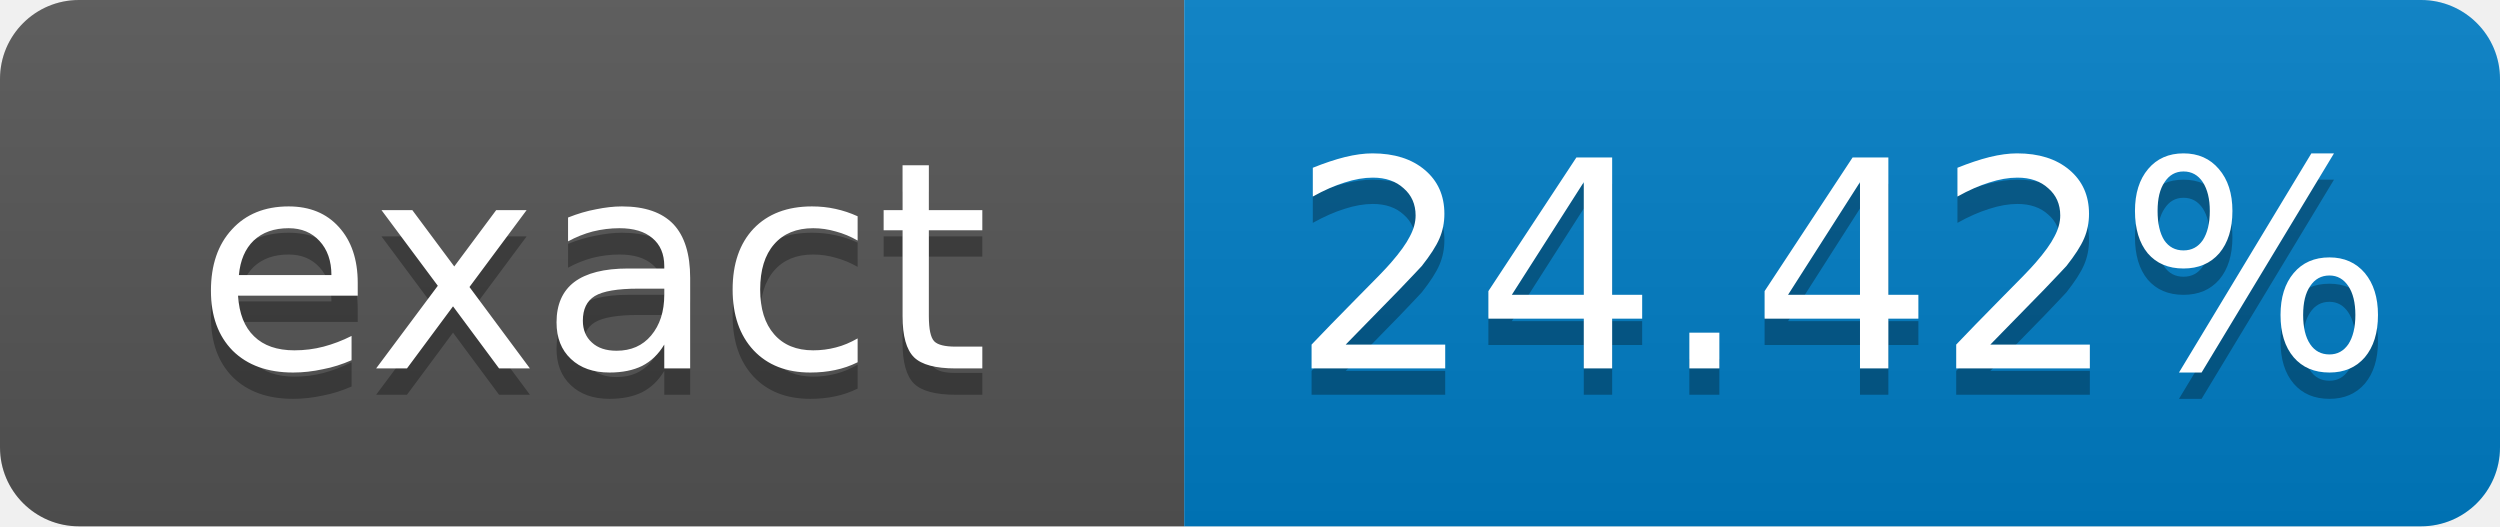
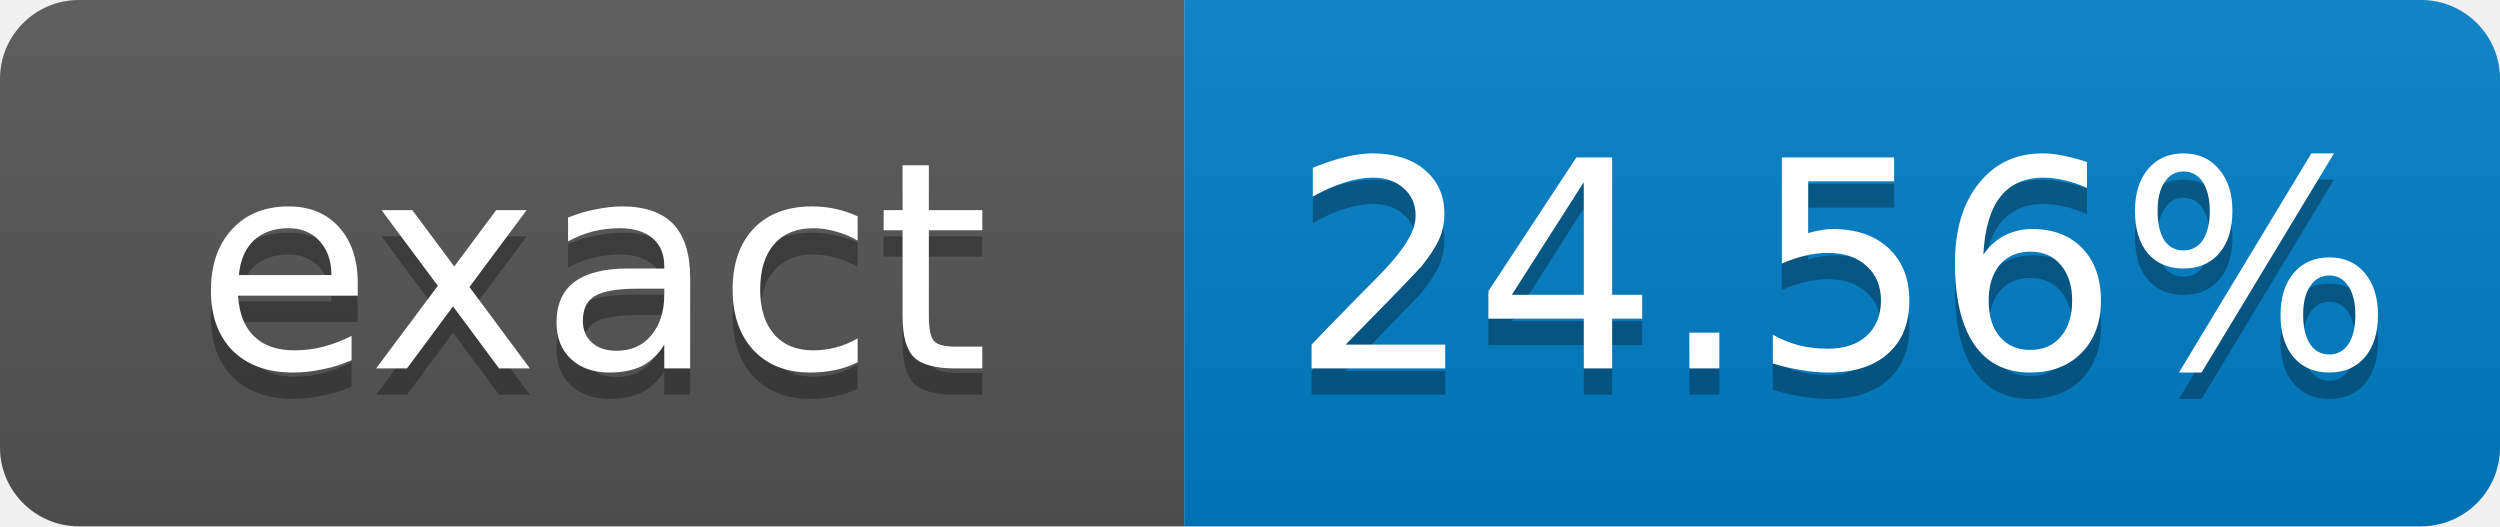
- <svg xmlns="http://www.w3.org/2000/svg" width="95" height="20" role="img" aria-label="exact: 24.42%">
+ <svg xmlns="http://www.w3.org/2000/svg" width="95" height="20" role="img" aria-label="exact: 24.56%">
  <linearGradient id="s" x2="0" y2="100%">
    <stop offset="0" stop-color="#bbb" stop-opacity=".1" />
    <stop offset="1" stop-opacity=".1" />
  </linearGradient>
  <clipPath id="r">
    <rect width="95" height="20" rx="3" fill="#fff" />
  </clipPath>
  <g clip-path="url(#r)">
    <rect width="45" height="20" fill="#555" />
    <rect x="45" width="50" height="20" fill="#007ec6" />
    <rect width="95" height="20" fill="url(#s)" />
  </g>
  <g fill="#fff" text-anchor="middle" font-family="Verdana,Geneva,DejaVu Sans,sans-serif" font-size="11">
    <text x="22.5" y="15" fill="#010101" fill-opacity=".3">exact</text>
    <text x="22.5" y="14">exact</text>
-     <text x="70" y="15" fill="#010101" fill-opacity=".3">24.42%</text>
-     <text x="70" y="14">24.42%</text>
+     <text x="70" y="15" fill="#010101" fill-opacity=".3">24.56%</text>
+     <text x="70" y="14">24.56%</text>
  </g>
</svg>
